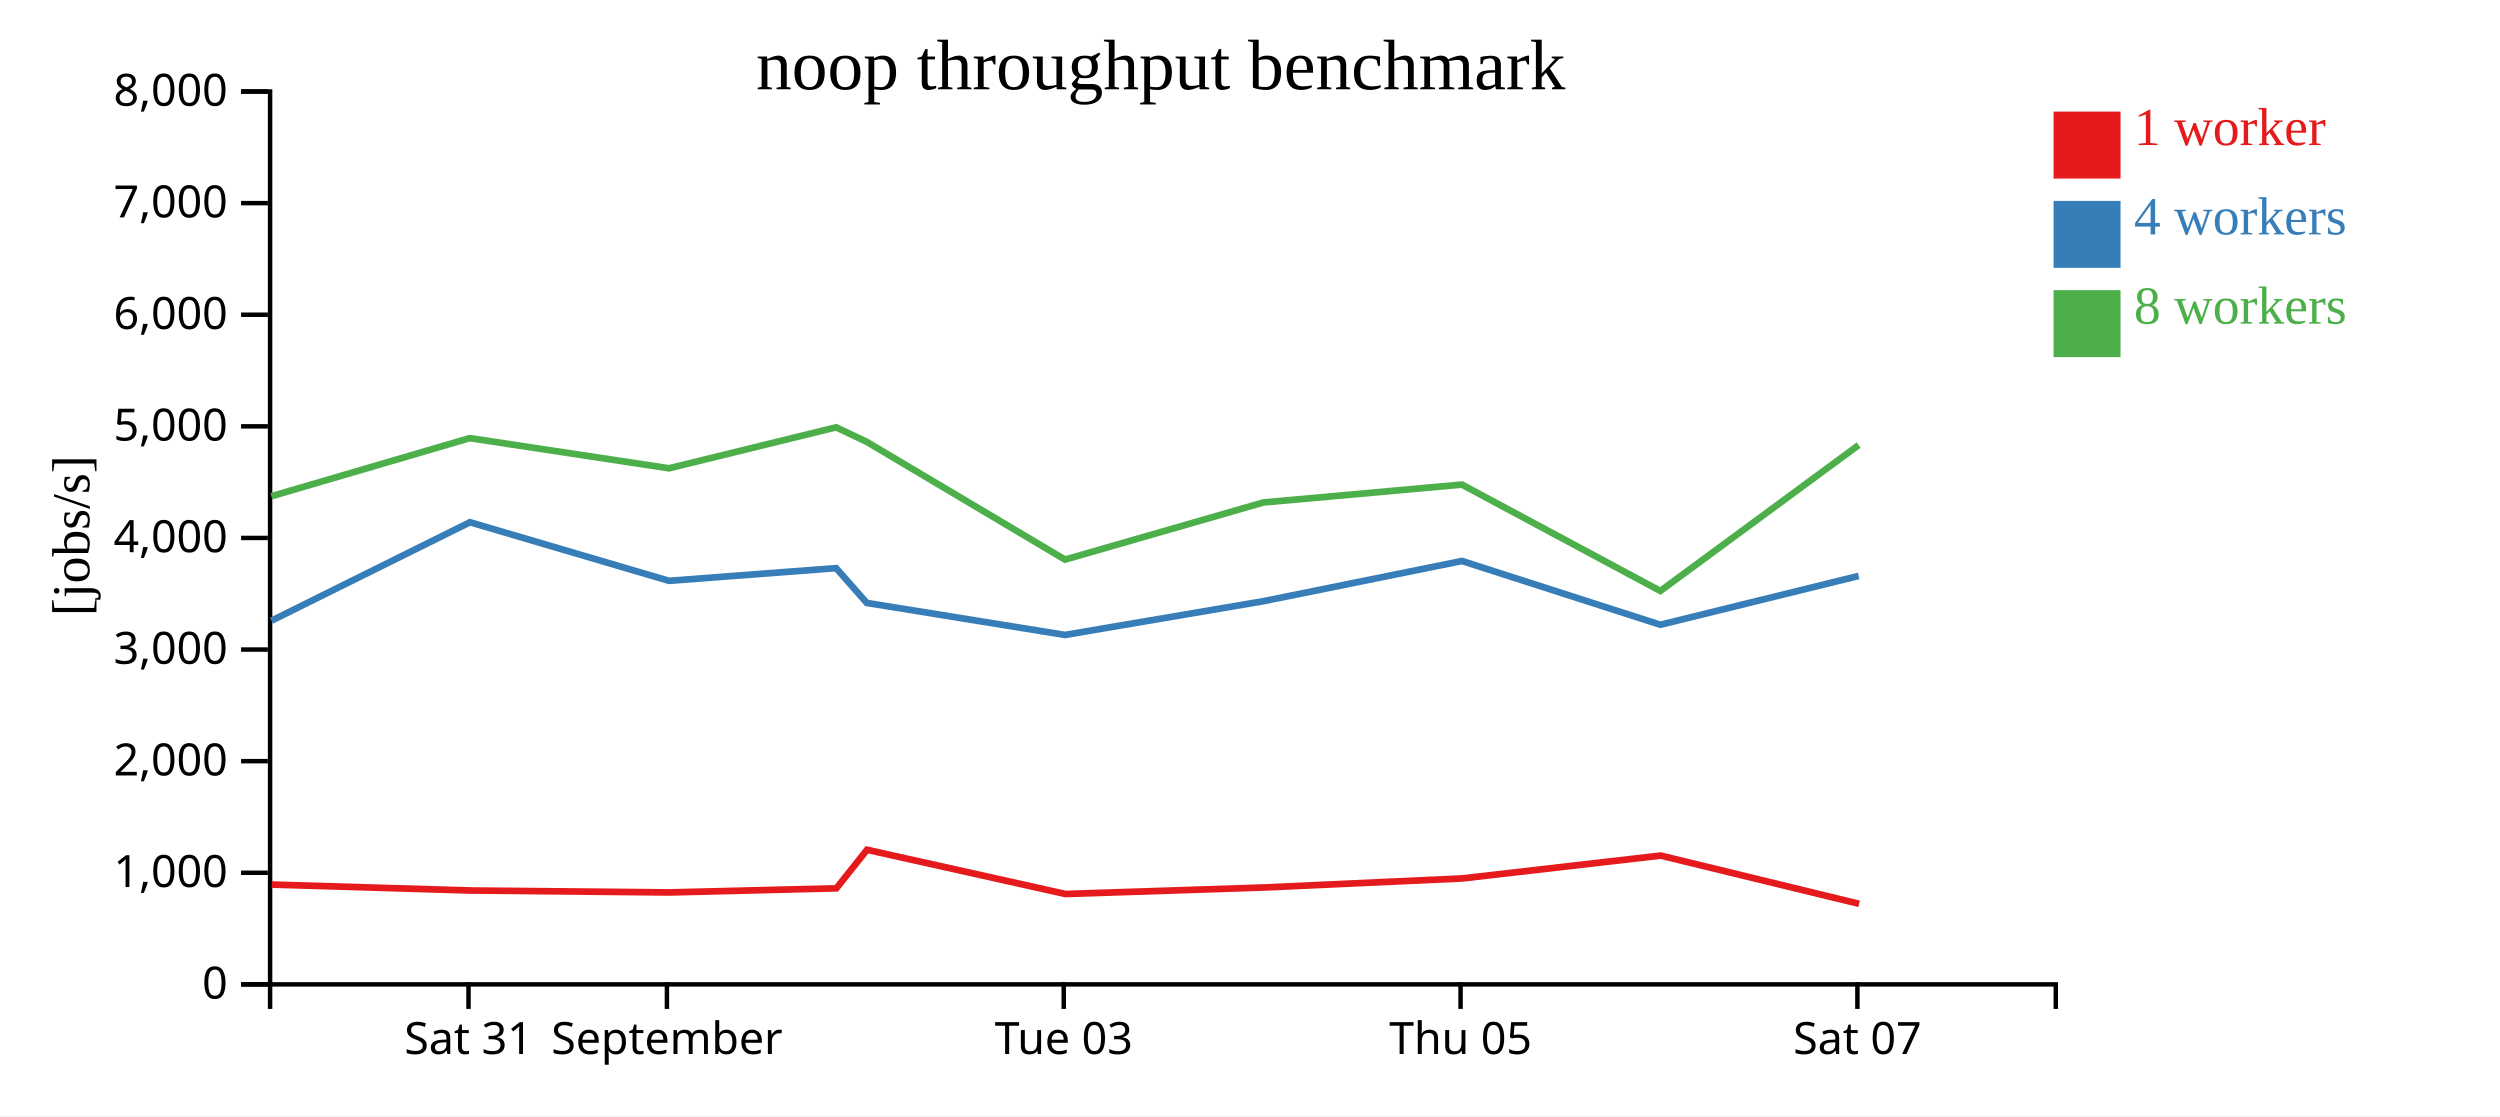
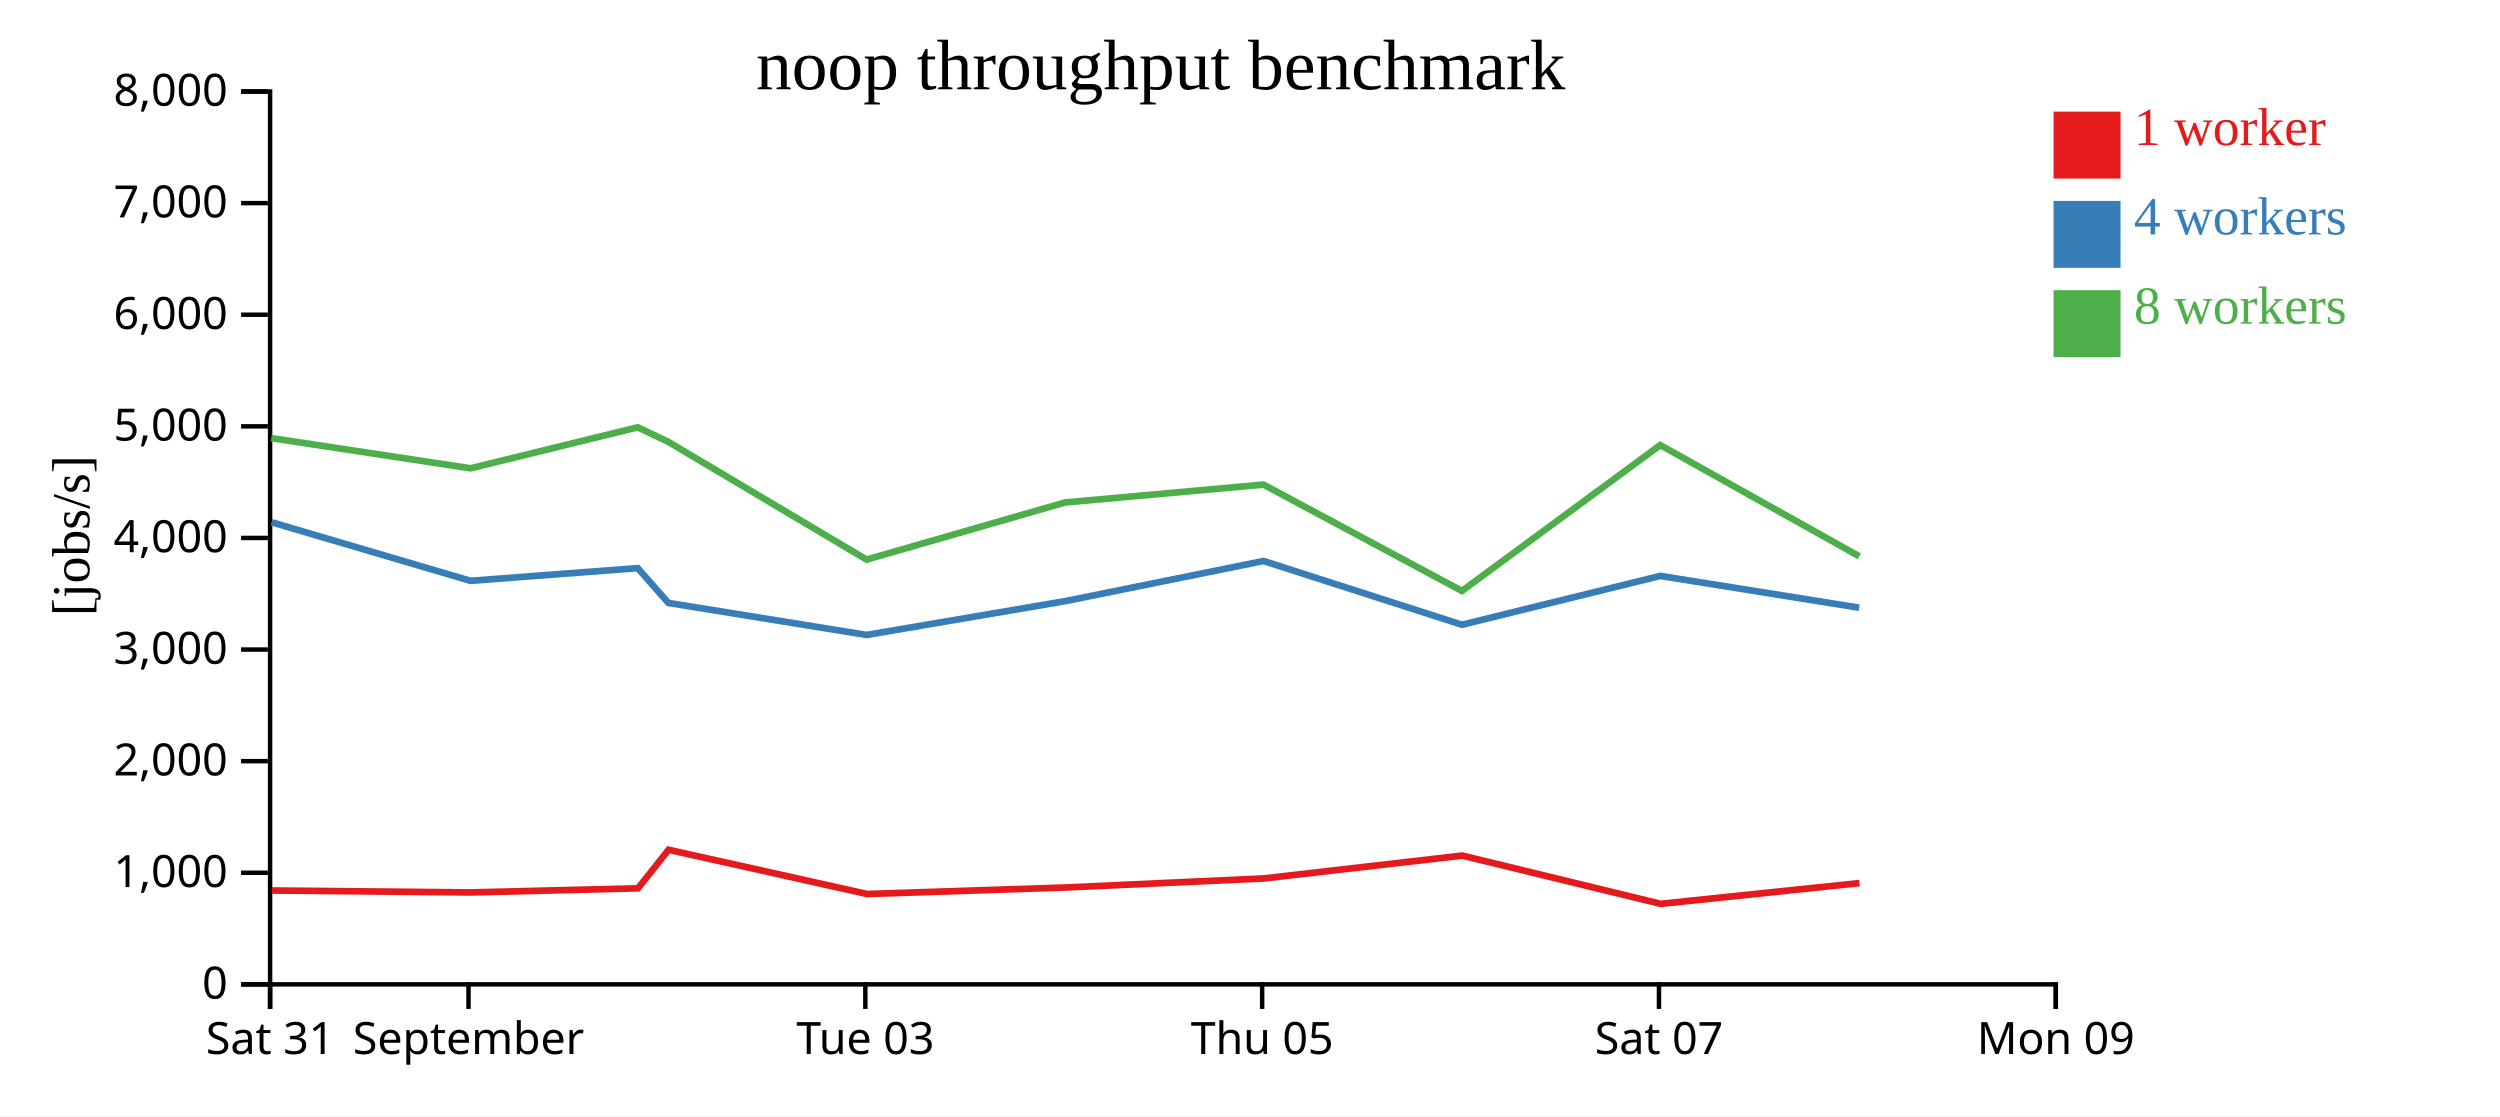
<svg xmlns="http://www.w3.org/2000/svg" width="560" height="250">
  <rect width="100%" height="100%" fill="white" />
  <g transform="translate(60,20)">
    <g transform="translate(0,200)" fill="none" font-size="10" font-family="sans-serif" text-anchor="middle">
      <path class="domain" stroke="currentColor" d="M0.5,6V0.5H400.5V6" />
-       <g class="tick" opacity="1" transform="translate(44.94444,0)">
+       <g class="tick" opacity="1" transform="translate(0.5,0)">
        <line stroke="currentColor" y2="6" />
        <text fill="currentColor" y="9" dy="0.71em">Sat 31</text>
      </g>
-       <g class="tick" opacity="1" transform="translate(89.38889,0)">
+       <g class="tick" opacity="1" transform="translate(44.94444,0)">
        <line stroke="currentColor" y2="6" />
        <text fill="currentColor" y="9" dy="0.71em">September</text>
      </g>
-       <g class="tick" opacity="1" transform="translate(178.2778,0)">
+       <g class="tick" opacity="1" transform="translate(133.8333,0)">
        <line stroke="currentColor" y2="6" />
        <text fill="currentColor" y="9" dy="0.71em">Tue 03</text>
      </g>
-       <g class="tick" opacity="1" transform="translate(267.1667,0)">
+       <g class="tick" opacity="1" transform="translate(222.7222,0)">
        <line stroke="currentColor" y2="6" />
        <text fill="currentColor" y="9" dy="0.71em">Thu 05</text>
      </g>
-       <g class="tick" opacity="1" transform="translate(356.0556,0)">
+       <g class="tick" opacity="1" transform="translate(311.6111,0)">
        <line stroke="currentColor" y2="6" />
        <text fill="currentColor" y="9" dy="0.71em">Sat 07</text>
+       </g>
+       <g class="tick" opacity="1" transform="translate(400.5,0)">
+         <line stroke="currentColor" y2="6" />
+         <text fill="currentColor" y="9" dy="0.71em">Mon 09</text>
      </g>
    </g>
    <g fill="none" font-size="10" font-family="sans-serif" text-anchor="end">
      <path class="domain" stroke="currentColor" d="M-6,200.5H0.5V0.5H-6" />
      <g class="tick" opacity="1" transform="translate(0,200.5)">
        <line stroke="currentColor" x2="-6" />
        <text fill="currentColor" x="-9" dy="0.32em">0</text>
      </g>
      <g class="tick" opacity="1" transform="translate(0,175.5)">
        <line stroke="currentColor" x2="-6" />
        <text fill="currentColor" x="-9" dy="0.32em">1,000</text>
      </g>
      <g class="tick" opacity="1" transform="translate(0,150.5)">
        <line stroke="currentColor" x2="-6" />
        <text fill="currentColor" x="-9" dy="0.32em">2,000</text>
      </g>
      <g class="tick" opacity="1" transform="translate(0,125.5)">
        <line stroke="currentColor" x2="-6" />
        <text fill="currentColor" x="-9" dy="0.32em">3,000</text>
      </g>
      <g class="tick" opacity="1" transform="translate(0,100.5)">
        <line stroke="currentColor" x2="-6" />
        <text fill="currentColor" x="-9" dy="0.32em">4,000</text>
      </g>
      <g class="tick" opacity="1" transform="translate(0,75.5)">
        <line stroke="currentColor" x2="-6" />
        <text fill="currentColor" x="-9" dy="0.32em">5,000</text>
      </g>
      <g class="tick" opacity="1" transform="translate(0,50.5)">
        <line stroke="currentColor" x2="-6" />
        <text fill="currentColor" x="-9" dy="0.32em">6,000</text>
      </g>
      <g class="tick" opacity="1" transform="translate(0,25.5)">
        <line stroke="currentColor" x2="-6" />
        <text fill="currentColor" x="-9" dy="0.32em">7,000</text>
      </g>
      <g class="tick" opacity="1" transform="translate(0,0.5)">
        <line stroke="currentColor" x2="-6" />
        <text fill="currentColor" x="-9" dy="0.32em">8,000</text>
      </g>
    </g>
    <text text-anchor="middle" style="font-size: 12px" transform="rotate(-90)" y="-40" x="-100">[jobs/s]</text>
    <text text-anchor="middle" style="font-size: 16px" y="0" x="200">noop throughput benchmark</text>
-     <path class="line" fill="none" stroke="#e41a1c" stroke-width="1.5" d="M0.87,178.143L45.31,179.471L89.916,179.905L127.35,178.983L134.206,170.351L178.664,180.256L223.096,178.8L267.542,176.767L311.978,171.651L356.441,182.459" />
-     <path class="line" fill="none" stroke="#377eb8" stroke-width="1.5" d="M0.8,119.039L45.265,96.983L89.835,110.104L127.29,107.259L134.168,115.059L178.563,122.226L223.033,114.66L267.472,105.66L311.919,119.946L356.345,109.006" />
-     <path class="line" fill="none" stroke="#4daf4a" stroke-width="1.5" d="M0.788,91.157L45.214,78.141L89.848,84.899L127.275,75.718L134.16,78.98L178.557,105.351L223.005,92.55L267.467,88.548L311.913,112.373L356.34,79.698" />
+     <path class="line" fill="none" stroke="#e41a1c" stroke-width="1.5" d="M0.866,179.471L45.472,179.905L82.905,178.983L89.762,170.351L134.22,180.256L178.652,178.8L223.097,176.767L267.534,171.651L311.997,182.459L356.518,177.815" />
+     <path class="line" fill="none" stroke="#377eb8" stroke-width="1.5" d="M0.82,96.983L45.391,110.104L82.846,107.259L89.723,115.059L134.118,122.226L178.588,114.66L223.028,105.66L267.475,119.946L311.9,109.006L356.455,116.126" />
+     <path class="line" fill="none" stroke="#4daf4a" stroke-width="1.5" d="M0.769,78.141L45.404,84.899L82.83,75.718L89.715,78.98L134.112,105.351L178.561,92.55L223.023,88.548L267.469,112.373L311.896,79.698L356.474,104.613" />
    <rect class="dot" x="400" y="5" width="15" height="15" style="fill: #e41a1c;" />
    <rect class="dot" x="400" y="25" width="15" height="15" style="fill: #377eb8;" />
    <rect class="dot" x="400" y="45" width="15" height="15" style="fill: #4daf4a;" />
    <text class="label" x="418" y="12.5" style="fill: #e41a1c; alignment-baseline: middle;" text-anchor="left">1 worker</text>
    <text class="label" x="418" y="32.5" style="fill: #377eb8; alignment-baseline: middle;" text-anchor="left">4 workers</text>
    <text class="label" x="418" y="52.5" style="fill: #4daf4a; alignment-baseline: middle;" text-anchor="left">8 workers</text>
  </g>
</svg>
